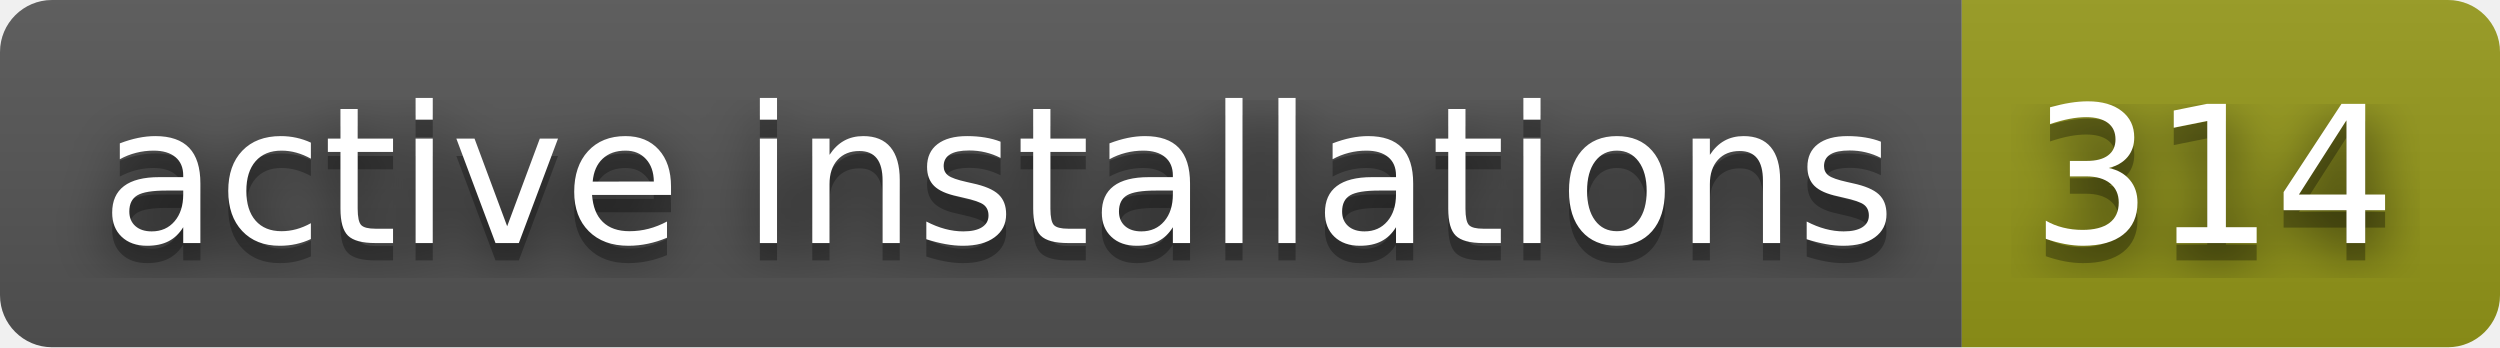
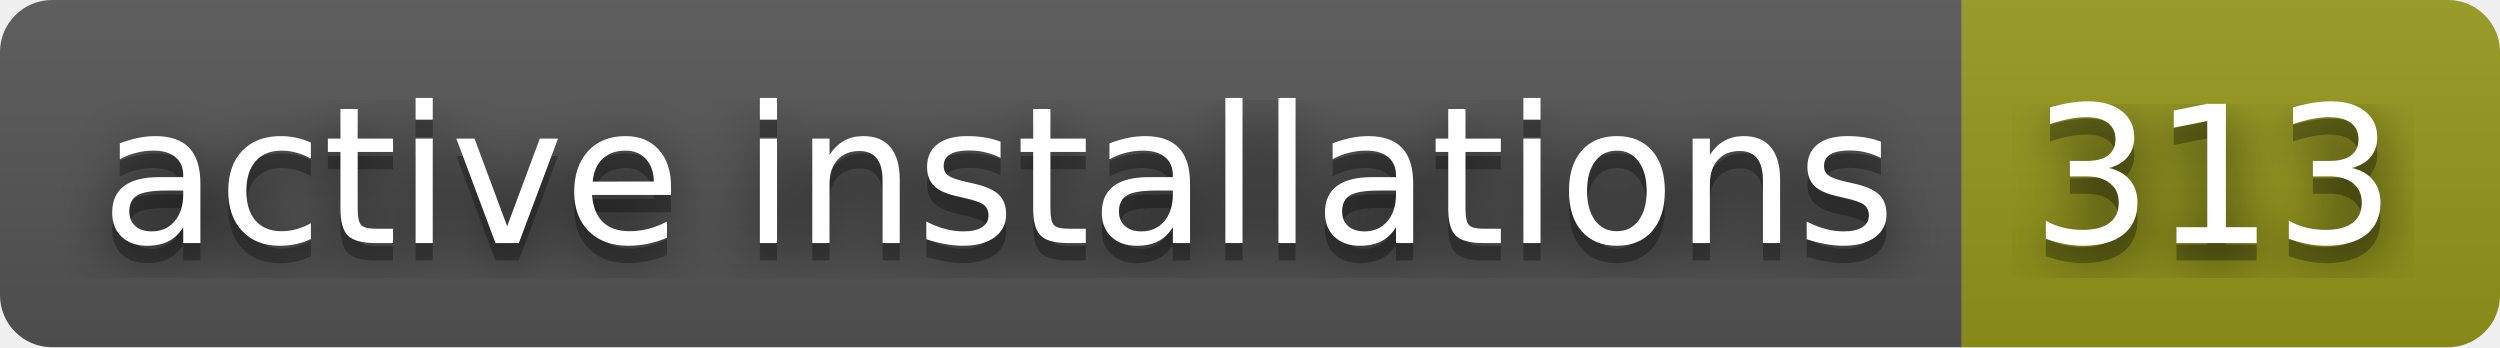
- <svg xmlns="http://www.w3.org/2000/svg" width="144" height="20" role="img" aria-label="active installations: 314">
+ <svg xmlns="http://www.w3.org/2000/svg" width="144" height="20" role="img" aria-label="active installations: 313">
  <filter id="blur">
    <feGaussianBlur stdDeviation="16" />
  </filter>
  <linearGradient id="s" x2="0" y2="100%">
    <stop offset="0" stop-color="#bbb" stop-opacity=".1" />
    <stop offset="1" stop-opacity=".1" />
  </linearGradient>
  <clipPath id="r">
    <rect width="144" height="20" rx="3" />
  </clipPath>
  <g clip-path="url(#r)">
    <rect width="113" height="20" fill="#555" />
    <rect x="113" width="31" height="20" fill="#95991a" />
    <rect width="144" height="20" fill="url(#s)" />
  </g>
  <g fill="#fff" text-anchor="middle" font-family="Verdana,Geneva,DejaVu Sans,sans-serif" text-rendering="geometricPrecision" font-size="110">
    <g transform="scale(.1)">
      <g aria-hidden="true" fill="#010101">
        <text x="575" y="150" fill-opacity=".8" filter="url(#blur)" textLength="1030">active installations</text>
        <text x="575" y="150" fill-opacity=".3" textLength="1030">active installations</text>
      </g>
      <text x="575" y="140" textLength="1030">active installations</text>
    </g>
    <g transform="scale(.1)">
      <g aria-hidden="true" fill="#010101">
-         <text x="1275" y="150" fill-opacity=".8" filter="url(#blur)" textLength="210">314</text>
-         <text x="1275" y="150" fill-opacity=".3" textLength="210">314</text>
+         <text x="1275" y="150" fill-opacity=".8" filter="url(#blur)" textLength="210">313</text>
+         <text x="1275" y="150" fill-opacity=".3" textLength="210">313</text>
      </g>
-       <text x="1275" y="140" textLength="210">314</text>
+       <text x="1275" y="140" textLength="210">313</text>
    </g>
  </g>
</svg>
